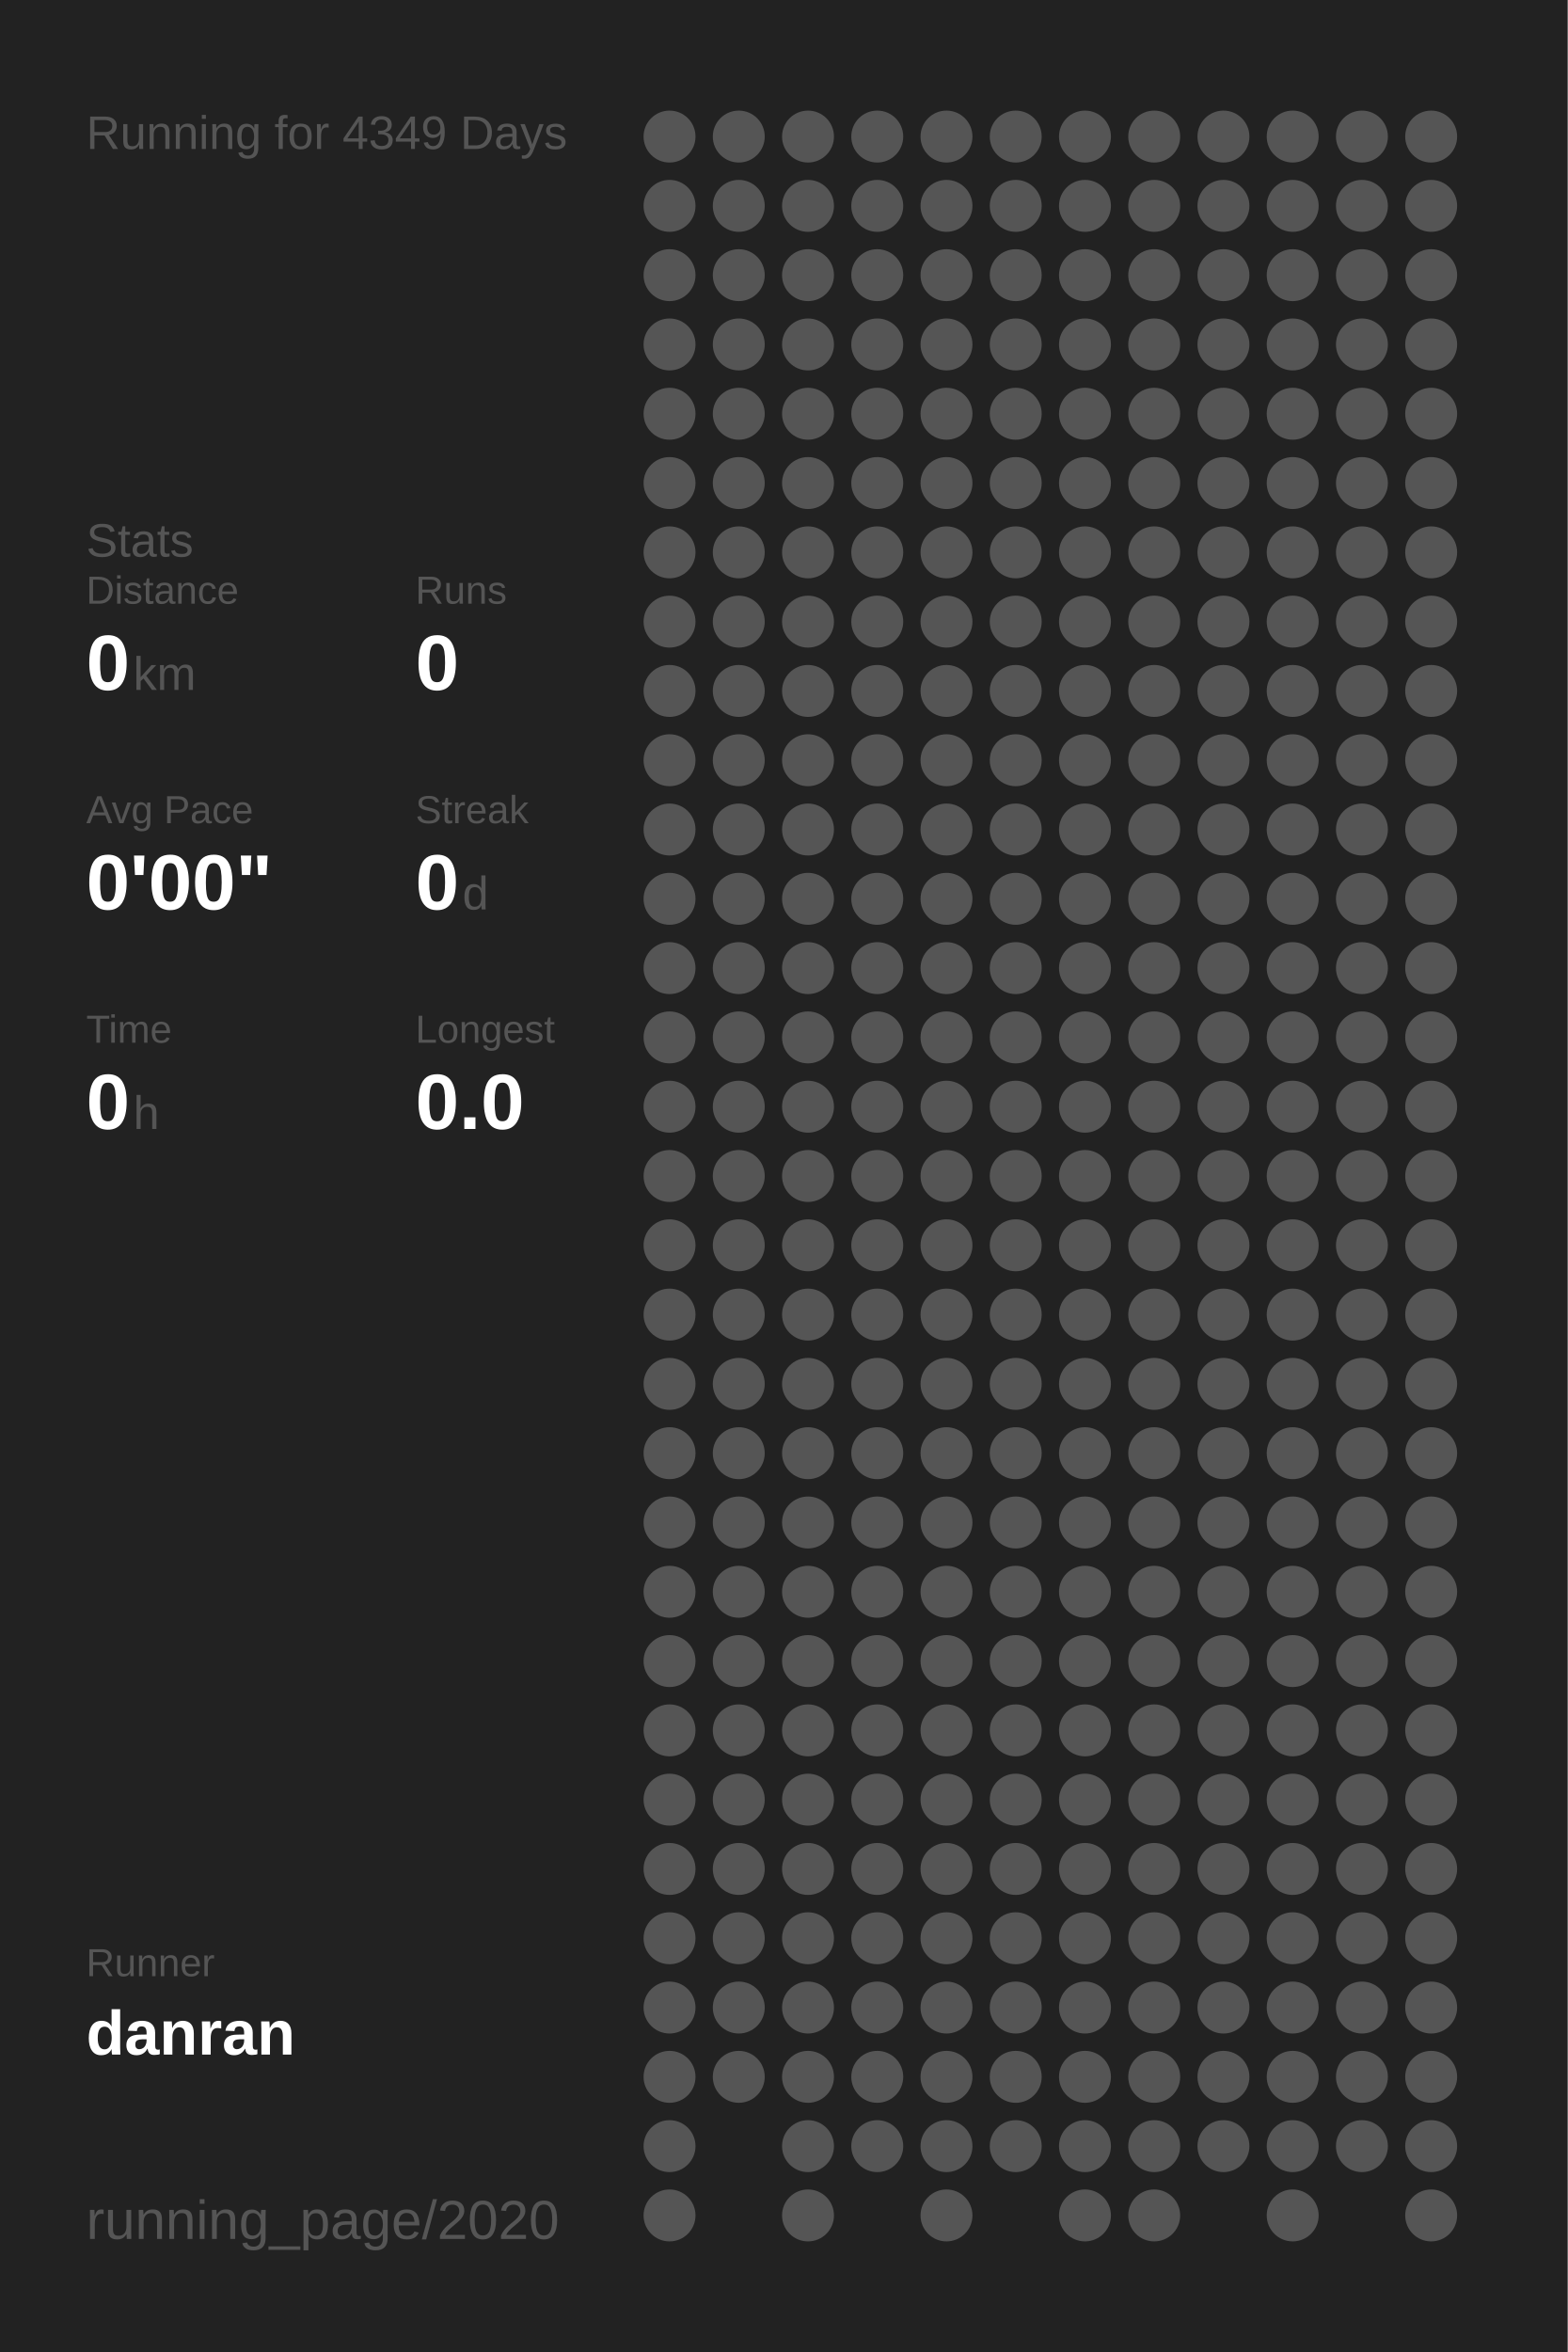
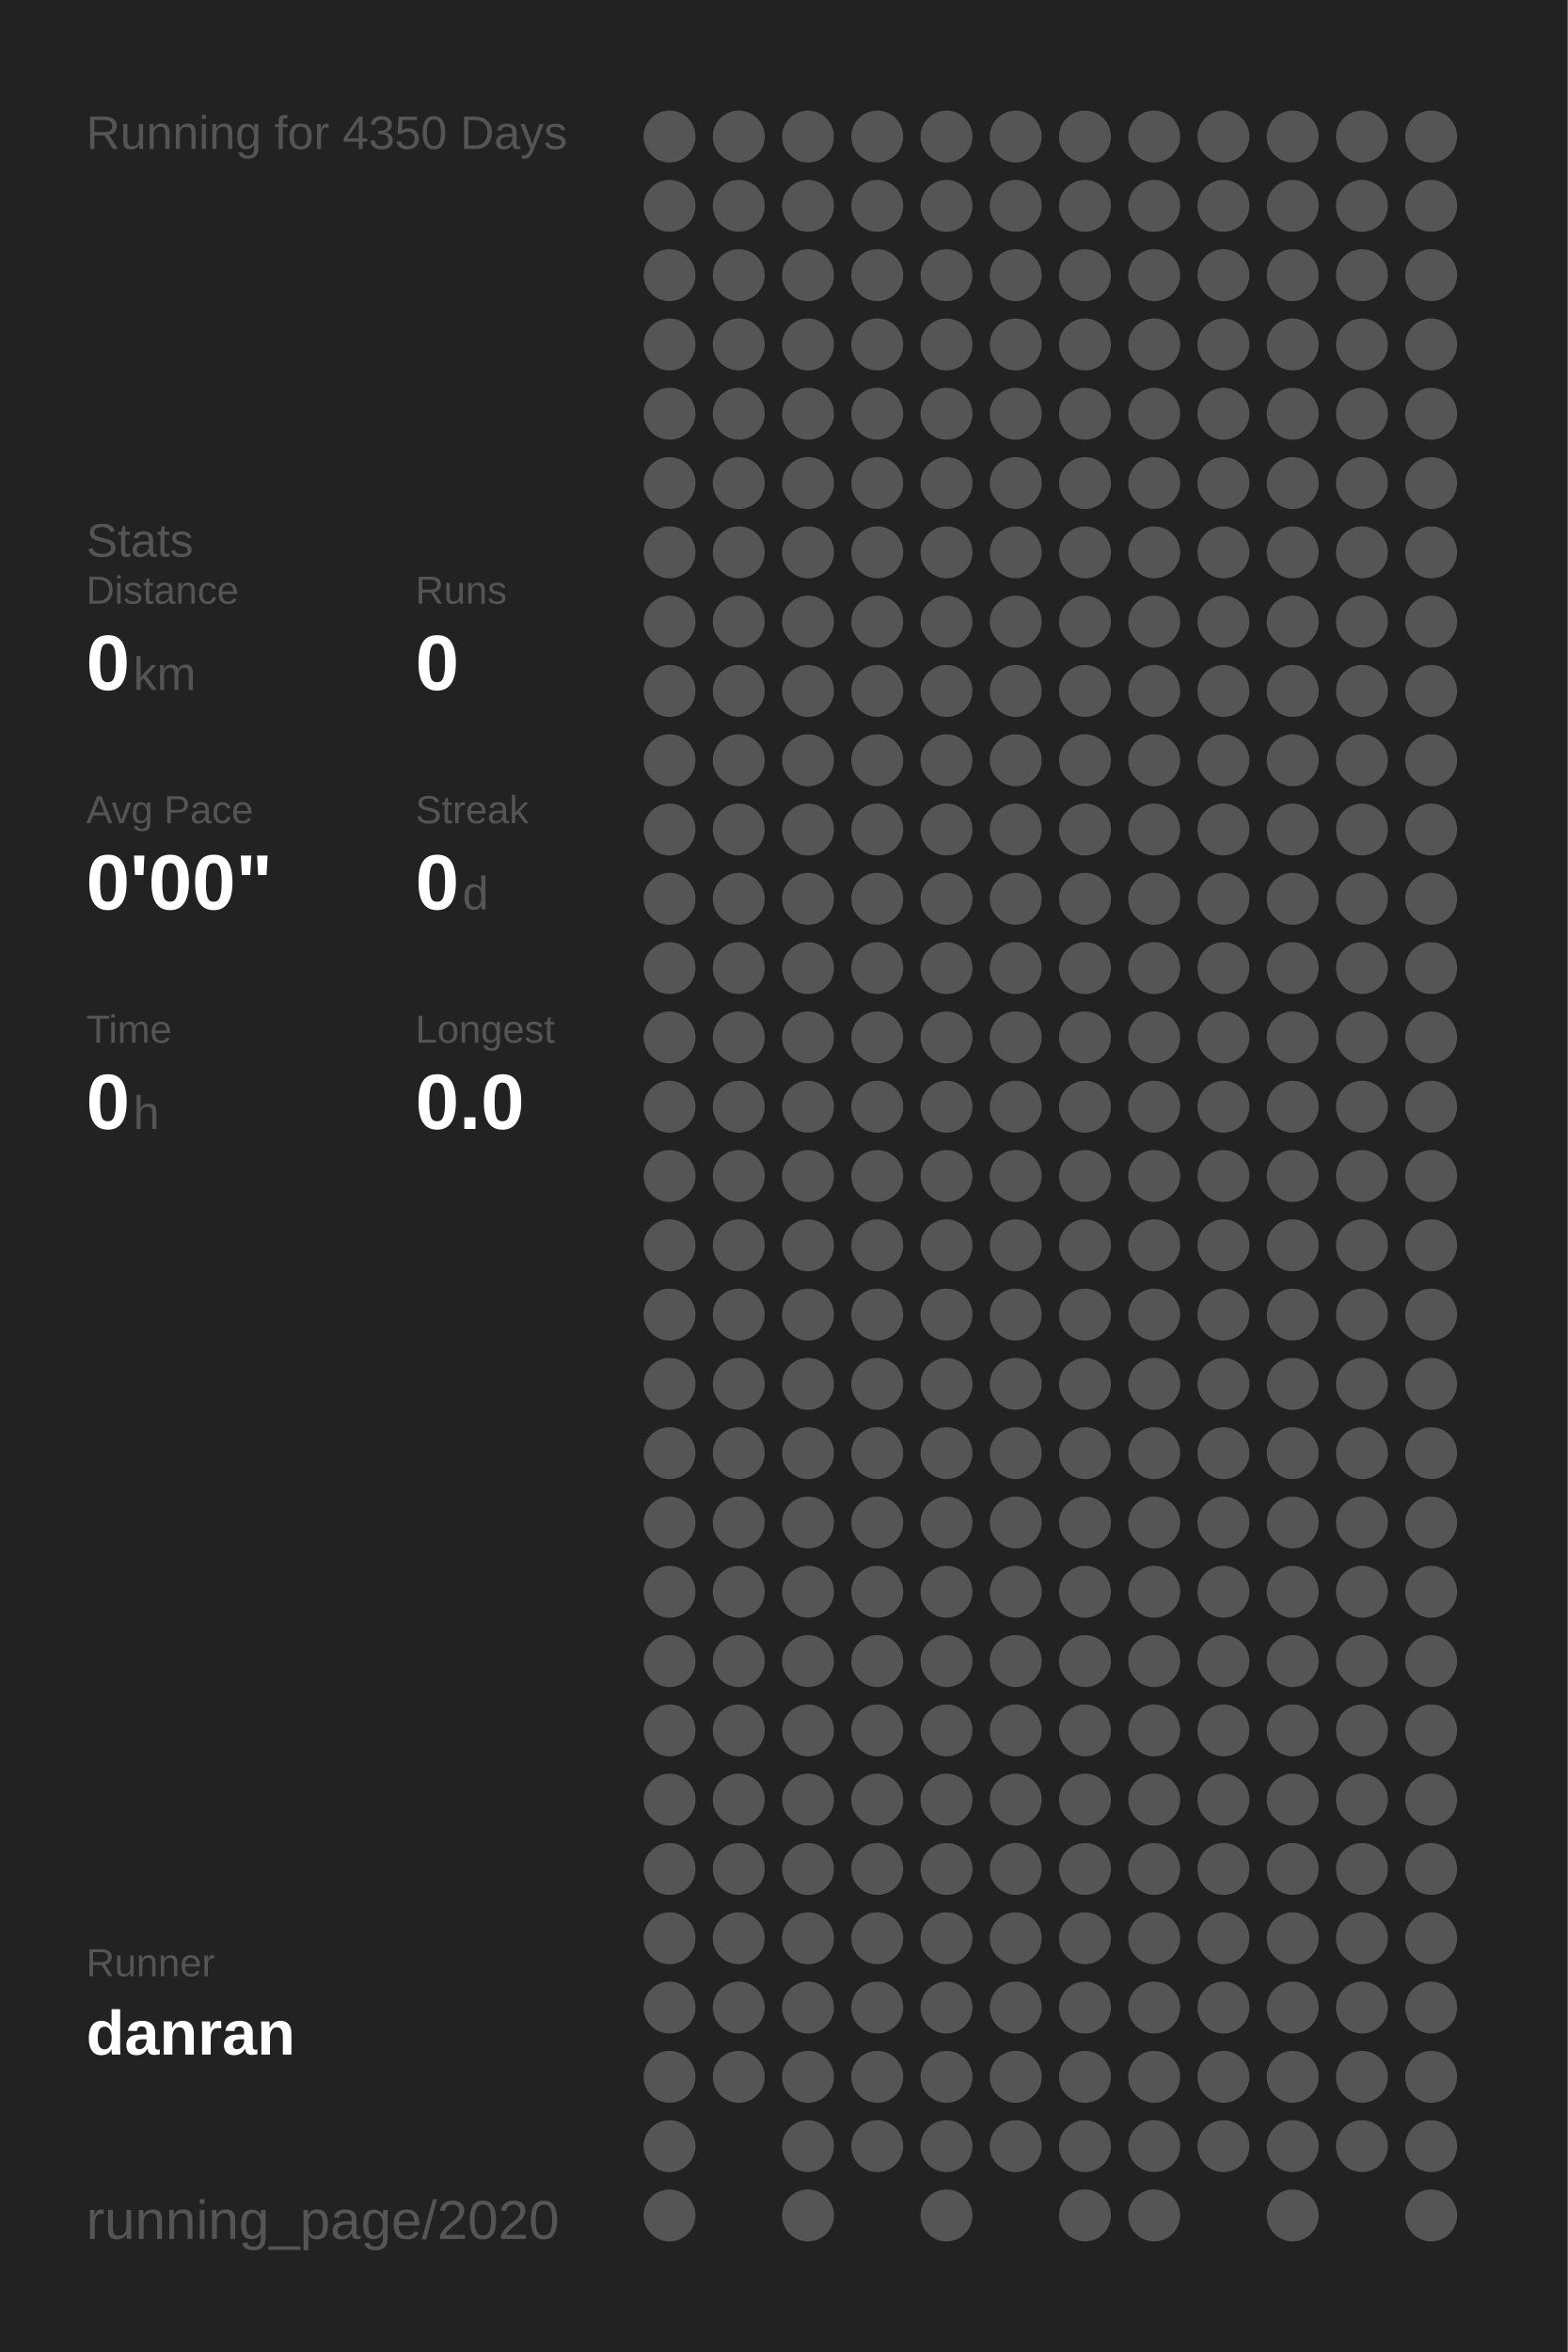
<svg xmlns="http://www.w3.org/2000/svg" baseProfile="full" height="300mm" version="1.1" viewBox="0,0,200,300" width="200mm">
  <defs />
  <rect fill="#222222" height="300" width="200" x="0" y="0" />
-   <text fill="#555555" style="font-size:6px; font-family:Arial;" x="11" y="19">Running for 4349 Days</text>
+   <text fill="#555555" style="font-size:6px; font-family:Arial;" x="11" y="19">Running for 4350 Days</text>
  <text fill="#555555" style="font-size:6px; font-family:Arial;" x="11" y="71">Stats</text>
  <text fill="#555555" style="font-size:5px; font-family:Arial;" x="11" y="77">Distance</text>
  <text fill="#FFFFFF" style="font-size:10px; font-family:Arial; font-weight:bold;" x="11" y="88">0</text>
  <text fill="#555555" style="font-size:6px; font-family:Arial;" x="17" y="88">km</text>
  <text fill="#555555" style="font-size:5px; font-family:Arial;" x="53" y="77">Runs</text>
  <text fill="#FFFFFF" style="font-size:10px; font-family:Arial; font-weight:bold;" x="53" y="88">0</text>
  <text fill="#555555" style="font-size:5px; font-family:Arial;" x="11" y="105">Avg Pace</text>
  <text fill="#FFFFFF" style="font-size:10px; font-family:Arial; font-weight:bold;" x="11" y="116">0'00"</text>
  <text fill="#555555" style="font-size:5px; font-family:Arial;" x="53" y="105">Streak</text>
  <text fill="#FFFFFF" style="font-size:10px; font-family:Arial; font-weight:bold;" x="53" y="116">0</text>
  <text fill="#555555" style="font-size:6px; font-family:Arial;" x="59" y="116">d</text>
  <text fill="#555555" style="font-size:5px; font-family:Arial;" x="11" y="133">Time</text>
  <text fill="#FFFFFF" style="font-size:10px; font-family:Arial; font-weight:bold;" x="11" y="144">0</text>
  <text fill="#555555" style="font-size:6px; font-family:Arial;" x="17" y="144">h</text>
  <text fill="#555555" style="font-size:5px; font-family:Arial;" x="53" y="133">Longest</text>
  <text fill="#FFFFFF" style="font-size:10px; font-family:Arial; font-weight:bold;" x="53" y="144">0.0</text>
  <text fill="#555555" style="font-size:5px; font-family:Arial;" x="11" y="252.065">Runner</text>
  <text fill="#FFFFFF" style="font-size:8px; font-family:Arial; font-weight:bold;" x="11" y="262.065">danran</text>
  <text fill="#555555" style="font-size:7px; font-family:Arial;" x="11" y="285.581">running_page/2020</text>
  <circle cx="85.417" cy="17.419" fill="#555555" r="3.312" />
  <circle cx="85.417" cy="26.258" fill="#555555" r="3.312" />
  <circle cx="85.417" cy="35.097" fill="#555555" r="3.312" />
  <circle cx="85.417" cy="43.935" fill="#555555" r="3.312" />
  <circle cx="85.417" cy="52.774" fill="#555555" r="3.312" />
  <circle cx="85.417" cy="61.613" fill="#555555" r="3.312" />
  <circle cx="85.417" cy="70.452" fill="#555555" r="3.312" />
  <circle cx="85.417" cy="79.29" fill="#555555" r="3.312" />
  <circle cx="85.417" cy="88.129" fill="#555555" r="3.312" />
  <circle cx="85.417" cy="96.968" fill="#555555" r="3.312" />
  <circle cx="85.417" cy="105.806" fill="#555555" r="3.312" />
  <circle cx="85.417" cy="114.645" fill="#555555" r="3.312" />
  <circle cx="85.417" cy="123.484" fill="#555555" r="3.312" />
  <circle cx="85.417" cy="132.323" fill="#555555" r="3.312" />
  <circle cx="85.417" cy="141.161" fill="#555555" r="3.312" />
  <circle cx="85.417" cy="150" fill="#555555" r="3.312" />
  <circle cx="85.417" cy="158.839" fill="#555555" r="3.312" />
  <circle cx="85.417" cy="167.677" fill="#555555" r="3.312" />
  <circle cx="85.417" cy="176.516" fill="#555555" r="3.312" />
  <circle cx="85.417" cy="185.355" fill="#555555" r="3.312" />
  <circle cx="85.417" cy="194.194" fill="#555555" r="3.312" />
  <circle cx="85.417" cy="203.032" fill="#555555" r="3.312" />
  <circle cx="85.417" cy="211.871" fill="#555555" r="3.312" />
  <circle cx="85.417" cy="220.71" fill="#555555" r="3.312" />
  <circle cx="85.417" cy="229.548" fill="#555555" r="3.312" />
  <circle cx="85.417" cy="238.387" fill="#555555" r="3.312" />
  <circle cx="85.417" cy="247.226" fill="#555555" r="3.312" />
  <circle cx="85.417" cy="256.065" fill="#555555" r="3.312" />
  <circle cx="85.417" cy="264.903" fill="#555555" r="3.312" />
  <circle cx="85.417" cy="273.742" fill="#555555" r="3.312" />
  <circle cx="85.417" cy="282.581" fill="#555555" r="3.312" />
  <circle cx="94.25" cy="17.419" fill="#555555" r="3.312" />
  <circle cx="94.25" cy="26.258" fill="#555555" r="3.312" />
  <circle cx="94.25" cy="35.097" fill="#555555" r="3.312" />
  <circle cx="94.25" cy="43.935" fill="#555555" r="3.312" />
  <circle cx="94.25" cy="52.774" fill="#555555" r="3.312" />
  <circle cx="94.25" cy="61.613" fill="#555555" r="3.312" />
  <circle cx="94.25" cy="70.452" fill="#555555" r="3.312" />
  <circle cx="94.25" cy="79.29" fill="#555555" r="3.312" />
  <circle cx="94.25" cy="88.129" fill="#555555" r="3.312" />
  <circle cx="94.25" cy="96.968" fill="#555555" r="3.312" />
  <circle cx="94.25" cy="105.806" fill="#555555" r="3.312" />
  <circle cx="94.25" cy="114.645" fill="#555555" r="3.312" />
  <circle cx="94.25" cy="123.484" fill="#555555" r="3.312" />
  <circle cx="94.25" cy="132.323" fill="#555555" r="3.312" />
  <circle cx="94.25" cy="141.161" fill="#555555" r="3.312" />
  <circle cx="94.25" cy="150" fill="#555555" r="3.312" />
  <circle cx="94.25" cy="158.839" fill="#555555" r="3.312" />
  <circle cx="94.25" cy="167.677" fill="#555555" r="3.312" />
  <circle cx="94.25" cy="176.516" fill="#555555" r="3.312" />
  <circle cx="94.25" cy="185.355" fill="#555555" r="3.312" />
  <circle cx="94.25" cy="194.194" fill="#555555" r="3.312" />
  <circle cx="94.25" cy="203.032" fill="#555555" r="3.312" />
  <circle cx="94.25" cy="211.871" fill="#555555" r="3.312" />
  <circle cx="94.25" cy="220.71" fill="#555555" r="3.312" />
  <circle cx="94.25" cy="229.548" fill="#555555" r="3.312" />
  <circle cx="94.25" cy="238.387" fill="#555555" r="3.312" />
  <circle cx="94.25" cy="247.226" fill="#555555" r="3.312" />
  <circle cx="94.25" cy="256.065" fill="#555555" r="3.312" />
  <circle cx="94.25" cy="264.903" fill="#555555" r="3.312" />
  <circle cx="103.083" cy="17.419" fill="#555555" r="3.312" />
  <circle cx="103.083" cy="26.258" fill="#555555" r="3.312" />
  <circle cx="103.083" cy="35.097" fill="#555555" r="3.312" />
  <circle cx="103.083" cy="43.935" fill="#555555" r="3.312" />
  <circle cx="103.083" cy="52.774" fill="#555555" r="3.312" />
  <circle cx="103.083" cy="61.613" fill="#555555" r="3.312" />
  <circle cx="103.083" cy="70.452" fill="#555555" r="3.312" />
  <circle cx="103.083" cy="79.29" fill="#555555" r="3.312" />
  <circle cx="103.083" cy="88.129" fill="#555555" r="3.312" />
  <circle cx="103.083" cy="96.968" fill="#555555" r="3.312" />
  <circle cx="103.083" cy="105.806" fill="#555555" r="3.312" />
  <circle cx="103.083" cy="114.645" fill="#555555" r="3.312" />
  <circle cx="103.083" cy="123.484" fill="#555555" r="3.312" />
  <circle cx="103.083" cy="132.323" fill="#555555" r="3.312" />
  <circle cx="103.083" cy="141.161" fill="#555555" r="3.312" />
  <circle cx="103.083" cy="150" fill="#555555" r="3.312" />
  <circle cx="103.083" cy="158.839" fill="#555555" r="3.312" />
  <circle cx="103.083" cy="167.677" fill="#555555" r="3.312" />
  <circle cx="103.083" cy="176.516" fill="#555555" r="3.312" />
  <circle cx="103.083" cy="185.355" fill="#555555" r="3.312" />
  <circle cx="103.083" cy="194.194" fill="#555555" r="3.312" />
  <circle cx="103.083" cy="203.032" fill="#555555" r="3.312" />
  <circle cx="103.083" cy="211.871" fill="#555555" r="3.312" />
  <circle cx="103.083" cy="220.71" fill="#555555" r="3.312" />
  <circle cx="103.083" cy="229.548" fill="#555555" r="3.312" />
  <circle cx="103.083" cy="238.387" fill="#555555" r="3.312" />
  <circle cx="103.083" cy="247.226" fill="#555555" r="3.312" />
  <circle cx="103.083" cy="256.065" fill="#555555" r="3.312" />
  <circle cx="103.083" cy="264.903" fill="#555555" r="3.312" />
  <circle cx="103.083" cy="273.742" fill="#555555" r="3.312" />
  <circle cx="103.083" cy="282.581" fill="#555555" r="3.312" />
  <circle cx="111.917" cy="17.419" fill="#555555" r="3.312" />
  <circle cx="111.917" cy="26.258" fill="#555555" r="3.312" />
  <circle cx="111.917" cy="35.097" fill="#555555" r="3.312" />
  <circle cx="111.917" cy="43.935" fill="#555555" r="3.312" />
  <circle cx="111.917" cy="52.774" fill="#555555" r="3.312" />
  <circle cx="111.917" cy="61.613" fill="#555555" r="3.312" />
  <circle cx="111.917" cy="70.452" fill="#555555" r="3.312" />
  <circle cx="111.917" cy="79.29" fill="#555555" r="3.312" />
  <circle cx="111.917" cy="88.129" fill="#555555" r="3.312" />
  <circle cx="111.917" cy="96.968" fill="#555555" r="3.312" />
  <circle cx="111.917" cy="105.806" fill="#555555" r="3.312" />
  <circle cx="111.917" cy="114.645" fill="#555555" r="3.312" />
  <circle cx="111.917" cy="123.484" fill="#555555" r="3.312" />
  <circle cx="111.917" cy="132.323" fill="#555555" r="3.312" />
  <circle cx="111.917" cy="141.161" fill="#555555" r="3.312" />
  <circle cx="111.917" cy="150" fill="#555555" r="3.312" />
  <circle cx="111.917" cy="158.839" fill="#555555" r="3.312" />
  <circle cx="111.917" cy="167.677" fill="#555555" r="3.312" />
  <circle cx="111.917" cy="176.516" fill="#555555" r="3.312" />
  <circle cx="111.917" cy="185.355" fill="#555555" r="3.312" />
  <circle cx="111.917" cy="194.194" fill="#555555" r="3.312" />
  <circle cx="111.917" cy="203.032" fill="#555555" r="3.312" />
  <circle cx="111.917" cy="211.871" fill="#555555" r="3.312" />
  <circle cx="111.917" cy="220.71" fill="#555555" r="3.312" />
  <circle cx="111.917" cy="229.548" fill="#555555" r="3.312" />
  <circle cx="111.917" cy="238.387" fill="#555555" r="3.312" />
  <circle cx="111.917" cy="247.226" fill="#555555" r="3.312" />
  <circle cx="111.917" cy="256.065" fill="#555555" r="3.312" />
  <circle cx="111.917" cy="264.903" fill="#555555" r="3.312" />
  <circle cx="111.917" cy="273.742" fill="#555555" r="3.312" />
  <circle cx="120.75" cy="17.419" fill="#555555" r="3.312" />
  <circle cx="120.75" cy="26.258" fill="#555555" r="3.312" />
  <circle cx="120.75" cy="35.097" fill="#555555" r="3.312" />
  <circle cx="120.75" cy="43.935" fill="#555555" r="3.312" />
  <circle cx="120.75" cy="52.774" fill="#555555" r="3.312" />
  <circle cx="120.75" cy="61.613" fill="#555555" r="3.312" />
  <circle cx="120.75" cy="70.452" fill="#555555" r="3.312" />
  <circle cx="120.75" cy="79.29" fill="#555555" r="3.312" />
  <circle cx="120.75" cy="88.129" fill="#555555" r="3.312" />
  <circle cx="120.75" cy="96.968" fill="#555555" r="3.312" />
  <circle cx="120.75" cy="105.806" fill="#555555" r="3.312" />
  <circle cx="120.75" cy="114.645" fill="#555555" r="3.312" />
  <circle cx="120.75" cy="123.484" fill="#555555" r="3.312" />
  <circle cx="120.75" cy="132.323" fill="#555555" r="3.312" />
  <circle cx="120.75" cy="141.161" fill="#555555" r="3.312" />
  <circle cx="120.75" cy="150" fill="#555555" r="3.312" />
  <circle cx="120.75" cy="158.839" fill="#555555" r="3.312" />
  <circle cx="120.75" cy="167.677" fill="#555555" r="3.312" />
  <circle cx="120.75" cy="176.516" fill="#555555" r="3.312" />
  <circle cx="120.75" cy="185.355" fill="#555555" r="3.312" />
  <circle cx="120.75" cy="194.194" fill="#555555" r="3.312" />
  <circle cx="120.75" cy="203.032" fill="#555555" r="3.312" />
  <circle cx="120.75" cy="211.871" fill="#555555" r="3.312" />
  <circle cx="120.75" cy="220.71" fill="#555555" r="3.312" />
  <circle cx="120.75" cy="229.548" fill="#555555" r="3.312" />
  <circle cx="120.75" cy="238.387" fill="#555555" r="3.312" />
  <circle cx="120.75" cy="247.226" fill="#555555" r="3.312" />
  <circle cx="120.75" cy="256.065" fill="#555555" r="3.312" />
  <circle cx="120.75" cy="264.903" fill="#555555" r="3.312" />
  <circle cx="120.75" cy="273.742" fill="#555555" r="3.312" />
  <circle cx="120.75" cy="282.581" fill="#555555" r="3.312" />
  <circle cx="129.583" cy="17.419" fill="#555555" r="3.312" />
  <circle cx="129.583" cy="26.258" fill="#555555" r="3.312" />
  <circle cx="129.583" cy="35.097" fill="#555555" r="3.312" />
  <circle cx="129.583" cy="43.935" fill="#555555" r="3.312" />
  <circle cx="129.583" cy="52.774" fill="#555555" r="3.312" />
  <circle cx="129.583" cy="61.613" fill="#555555" r="3.312" />
  <circle cx="129.583" cy="70.452" fill="#555555" r="3.312" />
  <circle cx="129.583" cy="79.29" fill="#555555" r="3.312" />
  <circle cx="129.583" cy="88.129" fill="#555555" r="3.312" />
  <circle cx="129.583" cy="96.968" fill="#555555" r="3.312" />
  <circle cx="129.583" cy="105.806" fill="#555555" r="3.312" />
  <circle cx="129.583" cy="114.645" fill="#555555" r="3.312" />
  <circle cx="129.583" cy="123.484" fill="#555555" r="3.312" />
  <circle cx="129.583" cy="132.323" fill="#555555" r="3.312" />
  <circle cx="129.583" cy="141.161" fill="#555555" r="3.312" />
  <circle cx="129.583" cy="150" fill="#555555" r="3.312" />
  <circle cx="129.583" cy="158.839" fill="#555555" r="3.312" />
  <circle cx="129.583" cy="167.677" fill="#555555" r="3.312" />
  <circle cx="129.583" cy="176.516" fill="#555555" r="3.312" />
  <circle cx="129.583" cy="185.355" fill="#555555" r="3.312" />
  <circle cx="129.583" cy="194.194" fill="#555555" r="3.312" />
  <circle cx="129.583" cy="203.032" fill="#555555" r="3.312" />
  <circle cx="129.583" cy="211.871" fill="#555555" r="3.312" />
  <circle cx="129.583" cy="220.71" fill="#555555" r="3.312" />
  <circle cx="129.583" cy="229.548" fill="#555555" r="3.312" />
  <circle cx="129.583" cy="238.387" fill="#555555" r="3.312" />
  <circle cx="129.583" cy="247.226" fill="#555555" r="3.312" />
  <circle cx="129.583" cy="256.065" fill="#555555" r="3.312" />
  <circle cx="129.583" cy="264.903" fill="#555555" r="3.312" />
  <circle cx="129.583" cy="273.742" fill="#555555" r="3.312" />
  <circle cx="138.417" cy="17.419" fill="#555555" r="3.312" />
  <circle cx="138.417" cy="26.258" fill="#555555" r="3.312" />
  <circle cx="138.417" cy="35.097" fill="#555555" r="3.312" />
  <circle cx="138.417" cy="43.935" fill="#555555" r="3.312" />
  <circle cx="138.417" cy="52.774" fill="#555555" r="3.312" />
  <circle cx="138.417" cy="61.613" fill="#555555" r="3.312" />
  <circle cx="138.417" cy="70.452" fill="#555555" r="3.312" />
  <circle cx="138.417" cy="79.29" fill="#555555" r="3.312" />
  <circle cx="138.417" cy="88.129" fill="#555555" r="3.312" />
  <circle cx="138.417" cy="96.968" fill="#555555" r="3.312" />
  <circle cx="138.417" cy="105.806" fill="#555555" r="3.312" />
  <circle cx="138.417" cy="114.645" fill="#555555" r="3.312" />
  <circle cx="138.417" cy="123.484" fill="#555555" r="3.312" />
  <circle cx="138.417" cy="132.323" fill="#555555" r="3.312" />
  <circle cx="138.417" cy="141.161" fill="#555555" r="3.312" />
  <circle cx="138.417" cy="150" fill="#555555" r="3.312" />
  <circle cx="138.417" cy="158.839" fill="#555555" r="3.312" />
  <circle cx="138.417" cy="167.677" fill="#555555" r="3.312" />
  <circle cx="138.417" cy="176.516" fill="#555555" r="3.312" />
  <circle cx="138.417" cy="185.355" fill="#555555" r="3.312" />
  <circle cx="138.417" cy="194.194" fill="#555555" r="3.312" />
  <circle cx="138.417" cy="203.032" fill="#555555" r="3.312" />
  <circle cx="138.417" cy="211.871" fill="#555555" r="3.312" />
  <circle cx="138.417" cy="220.71" fill="#555555" r="3.312" />
  <circle cx="138.417" cy="229.548" fill="#555555" r="3.312" />
  <circle cx="138.417" cy="238.387" fill="#555555" r="3.312" />
  <circle cx="138.417" cy="247.226" fill="#555555" r="3.312" />
  <circle cx="138.417" cy="256.065" fill="#555555" r="3.312" />
  <circle cx="138.417" cy="264.903" fill="#555555" r="3.312" />
  <circle cx="138.417" cy="273.742" fill="#555555" r="3.312" />
  <circle cx="138.417" cy="282.581" fill="#555555" r="3.312" />
  <circle cx="147.25" cy="17.419" fill="#555555" r="3.312" />
  <circle cx="147.25" cy="26.258" fill="#555555" r="3.312" />
  <circle cx="147.25" cy="35.097" fill="#555555" r="3.312" />
  <circle cx="147.25" cy="43.935" fill="#555555" r="3.312" />
  <circle cx="147.25" cy="52.774" fill="#555555" r="3.312" />
  <circle cx="147.25" cy="61.613" fill="#555555" r="3.312" />
  <circle cx="147.25" cy="70.452" fill="#555555" r="3.312" />
  <circle cx="147.25" cy="79.29" fill="#555555" r="3.312" />
  <circle cx="147.25" cy="88.129" fill="#555555" r="3.312" />
  <circle cx="147.25" cy="96.968" fill="#555555" r="3.312" />
  <circle cx="147.25" cy="105.806" fill="#555555" r="3.312" />
  <circle cx="147.25" cy="114.645" fill="#555555" r="3.312" />
  <circle cx="147.25" cy="123.484" fill="#555555" r="3.312" />
  <circle cx="147.25" cy="132.323" fill="#555555" r="3.312" />
  <circle cx="147.25" cy="141.161" fill="#555555" r="3.312" />
  <circle cx="147.25" cy="150" fill="#555555" r="3.312" />
  <circle cx="147.25" cy="158.839" fill="#555555" r="3.312" />
  <circle cx="147.25" cy="167.677" fill="#555555" r="3.312" />
  <circle cx="147.25" cy="176.516" fill="#555555" r="3.312" />
  <circle cx="147.25" cy="185.355" fill="#555555" r="3.312" />
  <circle cx="147.25" cy="194.194" fill="#555555" r="3.312" />
  <circle cx="147.25" cy="203.032" fill="#555555" r="3.312" />
  <circle cx="147.25" cy="211.871" fill="#555555" r="3.312" />
  <circle cx="147.25" cy="220.71" fill="#555555" r="3.312" />
  <circle cx="147.25" cy="229.548" fill="#555555" r="3.312" />
  <circle cx="147.25" cy="238.387" fill="#555555" r="3.312" />
  <circle cx="147.25" cy="247.226" fill="#555555" r="3.312" />
  <circle cx="147.25" cy="256.065" fill="#555555" r="3.312" />
  <circle cx="147.25" cy="264.903" fill="#555555" r="3.312" />
  <circle cx="147.25" cy="273.742" fill="#555555" r="3.312" />
  <circle cx="147.25" cy="282.581" fill="#555555" r="3.312" />
  <circle cx="156.083" cy="17.419" fill="#555555" r="3.312" />
  <circle cx="156.083" cy="26.258" fill="#555555" r="3.312" />
  <circle cx="156.083" cy="35.097" fill="#555555" r="3.312" />
  <circle cx="156.083" cy="43.935" fill="#555555" r="3.312" />
  <circle cx="156.083" cy="52.774" fill="#555555" r="3.312" />
  <circle cx="156.083" cy="61.613" fill="#555555" r="3.312" />
  <circle cx="156.083" cy="70.452" fill="#555555" r="3.312" />
  <circle cx="156.083" cy="79.29" fill="#555555" r="3.312" />
  <circle cx="156.083" cy="88.129" fill="#555555" r="3.312" />
  <circle cx="156.083" cy="96.968" fill="#555555" r="3.312" />
  <circle cx="156.083" cy="105.806" fill="#555555" r="3.312" />
  <circle cx="156.083" cy="114.645" fill="#555555" r="3.312" />
  <circle cx="156.083" cy="123.484" fill="#555555" r="3.312" />
  <circle cx="156.083" cy="132.323" fill="#555555" r="3.312" />
  <circle cx="156.083" cy="141.161" fill="#555555" r="3.312" />
  <circle cx="156.083" cy="150" fill="#555555" r="3.312" />
  <circle cx="156.083" cy="158.839" fill="#555555" r="3.312" />
  <circle cx="156.083" cy="167.677" fill="#555555" r="3.312" />
  <circle cx="156.083" cy="176.516" fill="#555555" r="3.312" />
  <circle cx="156.083" cy="185.355" fill="#555555" r="3.312" />
  <circle cx="156.083" cy="194.194" fill="#555555" r="3.312" />
  <circle cx="156.083" cy="203.032" fill="#555555" r="3.312" />
  <circle cx="156.083" cy="211.871" fill="#555555" r="3.312" />
  <circle cx="156.083" cy="220.71" fill="#555555" r="3.312" />
  <circle cx="156.083" cy="229.548" fill="#555555" r="3.312" />
  <circle cx="156.083" cy="238.387" fill="#555555" r="3.312" />
  <circle cx="156.083" cy="247.226" fill="#555555" r="3.312" />
  <circle cx="156.083" cy="256.065" fill="#555555" r="3.312" />
  <circle cx="156.083" cy="264.903" fill="#555555" r="3.312" />
  <circle cx="156.083" cy="273.742" fill="#555555" r="3.312" />
  <circle cx="164.917" cy="17.419" fill="#555555" r="3.312" />
  <circle cx="164.917" cy="26.258" fill="#555555" r="3.312" />
  <circle cx="164.917" cy="35.097" fill="#555555" r="3.312" />
  <circle cx="164.917" cy="43.935" fill="#555555" r="3.312" />
  <circle cx="164.917" cy="52.774" fill="#555555" r="3.312" />
  <circle cx="164.917" cy="61.613" fill="#555555" r="3.312" />
  <circle cx="164.917" cy="70.452" fill="#555555" r="3.312" />
  <circle cx="164.917" cy="79.29" fill="#555555" r="3.312" />
  <circle cx="164.917" cy="88.129" fill="#555555" r="3.312" />
  <circle cx="164.917" cy="96.968" fill="#555555" r="3.312" />
  <circle cx="164.917" cy="105.806" fill="#555555" r="3.312" />
  <circle cx="164.917" cy="114.645" fill="#555555" r="3.312" />
  <circle cx="164.917" cy="123.484" fill="#555555" r="3.312" />
  <circle cx="164.917" cy="132.323" fill="#555555" r="3.312" />
  <circle cx="164.917" cy="141.161" fill="#555555" r="3.312" />
  <circle cx="164.917" cy="150" fill="#555555" r="3.312" />
  <circle cx="164.917" cy="158.839" fill="#555555" r="3.312" />
  <circle cx="164.917" cy="167.677" fill="#555555" r="3.312" />
  <circle cx="164.917" cy="176.516" fill="#555555" r="3.312" />
  <circle cx="164.917" cy="185.355" fill="#555555" r="3.312" />
  <circle cx="164.917" cy="194.194" fill="#555555" r="3.312" />
  <circle cx="164.917" cy="203.032" fill="#555555" r="3.312" />
  <circle cx="164.917" cy="211.871" fill="#555555" r="3.312" />
  <circle cx="164.917" cy="220.71" fill="#555555" r="3.312" />
  <circle cx="164.917" cy="229.548" fill="#555555" r="3.312" />
  <circle cx="164.917" cy="238.387" fill="#555555" r="3.312" />
  <circle cx="164.917" cy="247.226" fill="#555555" r="3.312" />
  <circle cx="164.917" cy="256.065" fill="#555555" r="3.312" />
  <circle cx="164.917" cy="264.903" fill="#555555" r="3.312" />
  <circle cx="164.917" cy="273.742" fill="#555555" r="3.312" />
  <circle cx="164.917" cy="282.581" fill="#555555" r="3.312" />
  <circle cx="173.75" cy="17.419" fill="#555555" r="3.312" />
  <circle cx="173.75" cy="26.258" fill="#555555" r="3.312" />
  <circle cx="173.75" cy="35.097" fill="#555555" r="3.312" />
  <circle cx="173.75" cy="43.935" fill="#555555" r="3.312" />
  <circle cx="173.75" cy="52.774" fill="#555555" r="3.312" />
  <circle cx="173.75" cy="61.613" fill="#555555" r="3.312" />
  <circle cx="173.75" cy="70.452" fill="#555555" r="3.312" />
  <circle cx="173.75" cy="79.29" fill="#555555" r="3.312" />
  <circle cx="173.75" cy="88.129" fill="#555555" r="3.312" />
  <circle cx="173.75" cy="96.968" fill="#555555" r="3.312" />
  <circle cx="173.75" cy="105.806" fill="#555555" r="3.312" />
  <circle cx="173.75" cy="114.645" fill="#555555" r="3.312" />
  <circle cx="173.75" cy="123.484" fill="#555555" r="3.312" />
  <circle cx="173.75" cy="132.323" fill="#555555" r="3.312" />
  <circle cx="173.75" cy="141.161" fill="#555555" r="3.312" />
  <circle cx="173.75" cy="150" fill="#555555" r="3.312" />
  <circle cx="173.75" cy="158.839" fill="#555555" r="3.312" />
  <circle cx="173.75" cy="167.677" fill="#555555" r="3.312" />
  <circle cx="173.75" cy="176.516" fill="#555555" r="3.312" />
  <circle cx="173.75" cy="185.355" fill="#555555" r="3.312" />
  <circle cx="173.75" cy="194.194" fill="#555555" r="3.312" />
  <circle cx="173.75" cy="203.032" fill="#555555" r="3.312" />
  <circle cx="173.75" cy="211.871" fill="#555555" r="3.312" />
  <circle cx="173.75" cy="220.71" fill="#555555" r="3.312" />
  <circle cx="173.75" cy="229.548" fill="#555555" r="3.312" />
  <circle cx="173.75" cy="238.387" fill="#555555" r="3.312" />
  <circle cx="173.75" cy="247.226" fill="#555555" r="3.312" />
  <circle cx="173.75" cy="256.065" fill="#555555" r="3.312" />
  <circle cx="173.75" cy="264.903" fill="#555555" r="3.312" />
  <circle cx="173.75" cy="273.742" fill="#555555" r="3.312" />
  <circle cx="182.583" cy="17.419" fill="#555555" r="3.312" />
  <circle cx="182.583" cy="26.258" fill="#555555" r="3.312" />
  <circle cx="182.583" cy="35.097" fill="#555555" r="3.312" />
  <circle cx="182.583" cy="43.935" fill="#555555" r="3.312" />
  <circle cx="182.583" cy="52.774" fill="#555555" r="3.312" />
  <circle cx="182.583" cy="61.613" fill="#555555" r="3.312" />
  <circle cx="182.583" cy="70.452" fill="#555555" r="3.312" />
  <circle cx="182.583" cy="79.29" fill="#555555" r="3.312" />
  <circle cx="182.583" cy="88.129" fill="#555555" r="3.312" />
  <circle cx="182.583" cy="96.968" fill="#555555" r="3.312" />
  <circle cx="182.583" cy="105.806" fill="#555555" r="3.312" />
  <circle cx="182.583" cy="114.645" fill="#555555" r="3.312" />
  <circle cx="182.583" cy="123.484" fill="#555555" r="3.312" />
  <circle cx="182.583" cy="132.323" fill="#555555" r="3.312" />
  <circle cx="182.583" cy="141.161" fill="#555555" r="3.312" />
  <circle cx="182.583" cy="150" fill="#555555" r="3.312" />
  <circle cx="182.583" cy="158.839" fill="#555555" r="3.312" />
  <circle cx="182.583" cy="167.677" fill="#555555" r="3.312" />
  <circle cx="182.583" cy="176.516" fill="#555555" r="3.312" />
  <circle cx="182.583" cy="185.355" fill="#555555" r="3.312" />
  <circle cx="182.583" cy="194.194" fill="#555555" r="3.312" />
  <circle cx="182.583" cy="203.032" fill="#555555" r="3.312" />
  <circle cx="182.583" cy="211.871" fill="#555555" r="3.312" />
  <circle cx="182.583" cy="220.71" fill="#555555" r="3.312" />
  <circle cx="182.583" cy="229.548" fill="#555555" r="3.312" />
  <circle cx="182.583" cy="238.387" fill="#555555" r="3.312" />
  <circle cx="182.583" cy="247.226" fill="#555555" r="3.312" />
  <circle cx="182.583" cy="256.065" fill="#555555" r="3.312" />
  <circle cx="182.583" cy="264.903" fill="#555555" r="3.312" />
  <circle cx="182.583" cy="273.742" fill="#555555" r="3.312" />
  <circle cx="182.583" cy="282.581" fill="#555555" r="3.312" />
</svg>
